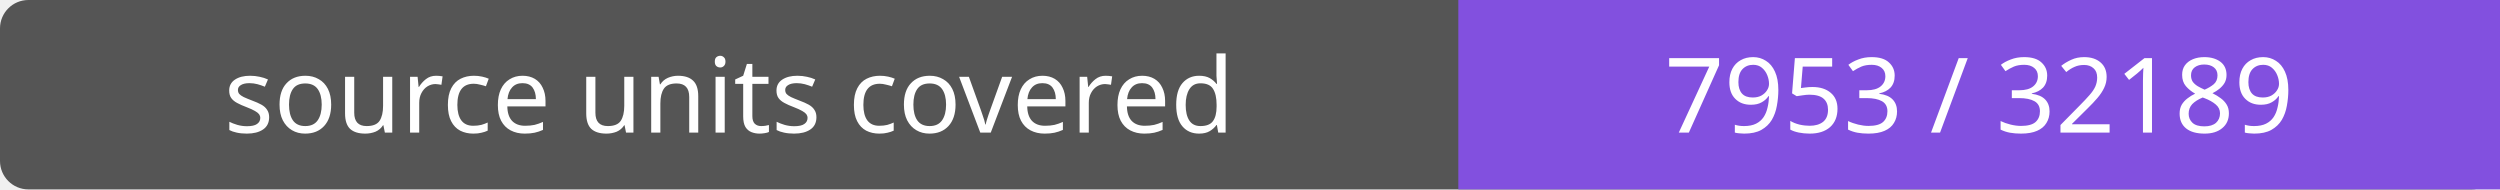
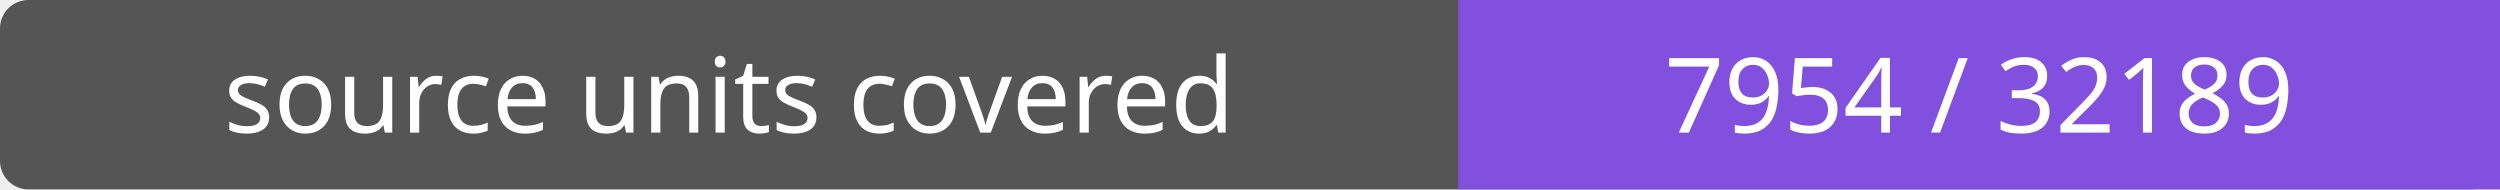
- <svg xmlns="http://www.w3.org/2000/svg" width="264" height="20" role="img" aria-label="source units covered: 7953 / 32189">
+ <svg xmlns="http://www.w3.org/2000/svg" width="264" height="20" role="img" aria-label="source units covered: 7954 / 32189">
  <rect width="264" height="20" rx="3" fill="#555" />
  <path fill="#8250df" d="M154 0h110v20H154z" />
  <g fill="#fff" text-anchor="middle" font-family="Verdana,sans-serif" font-size="11">
    <text x="77.0" y="14">source units covered</text>
-     <text x="209.0" y="14">7953 / 32189</text>
+     <text x="209.0" y="14">7954 / 32189</text>
  </g>
</svg>
